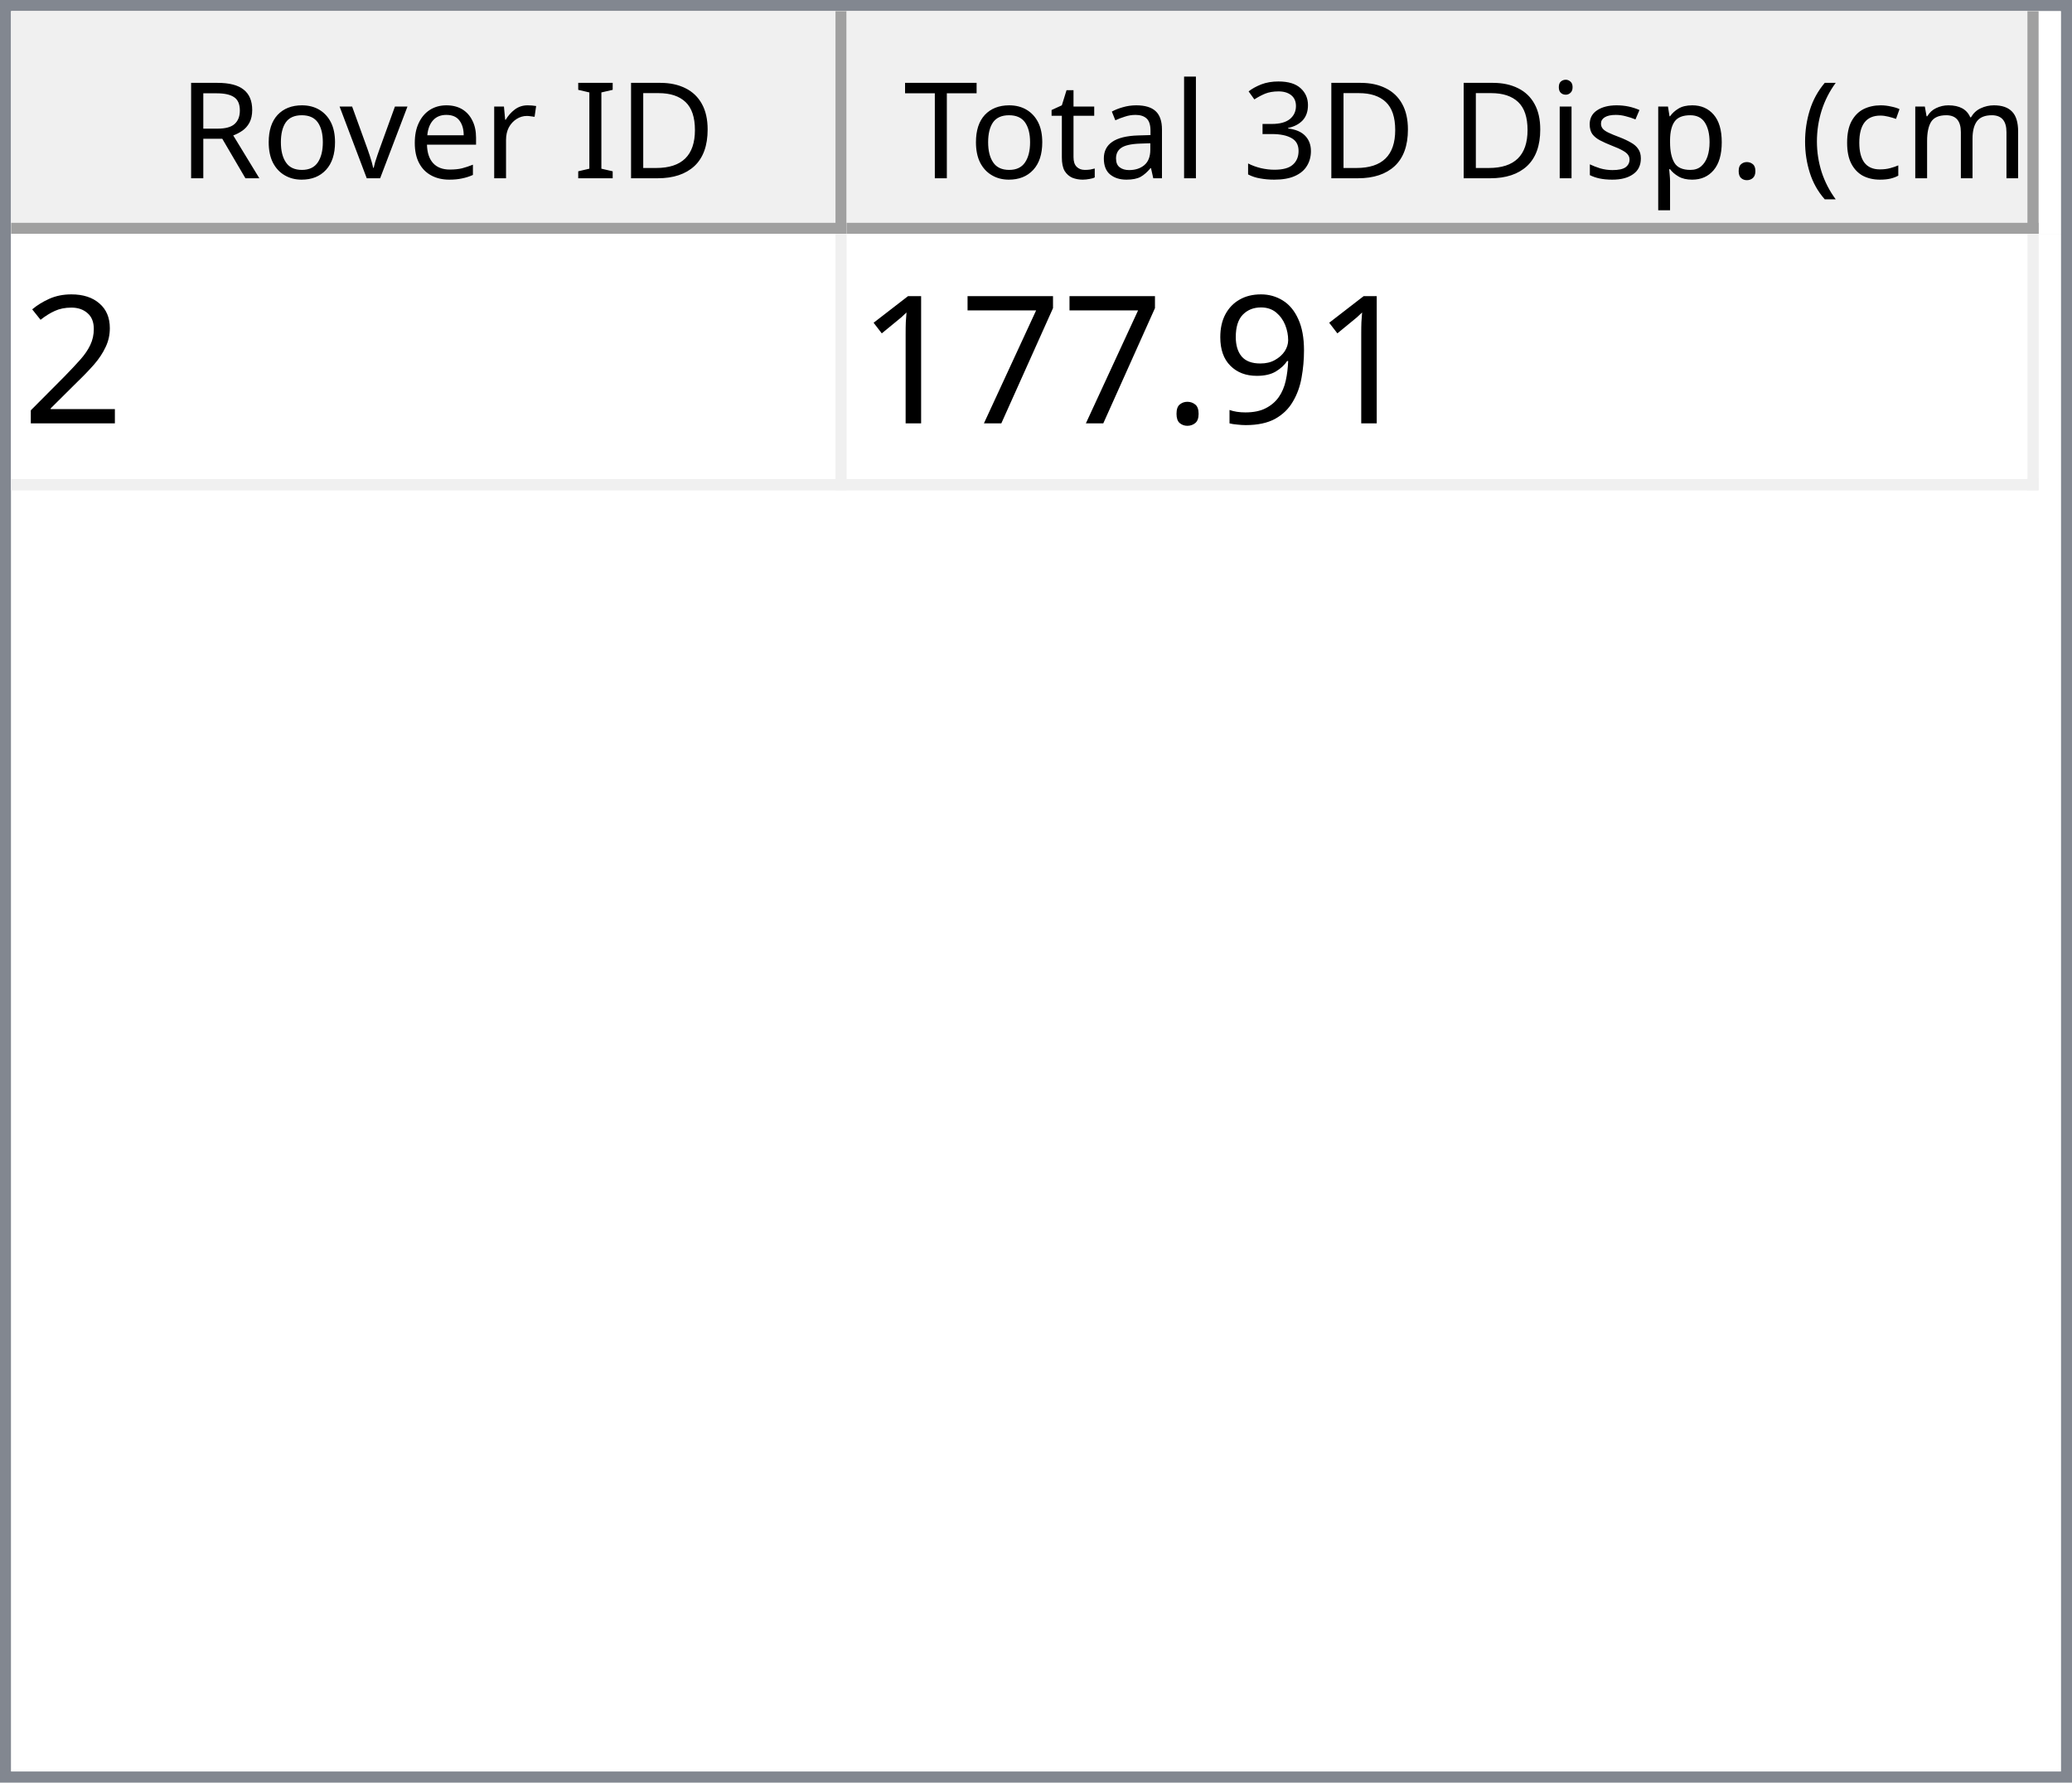
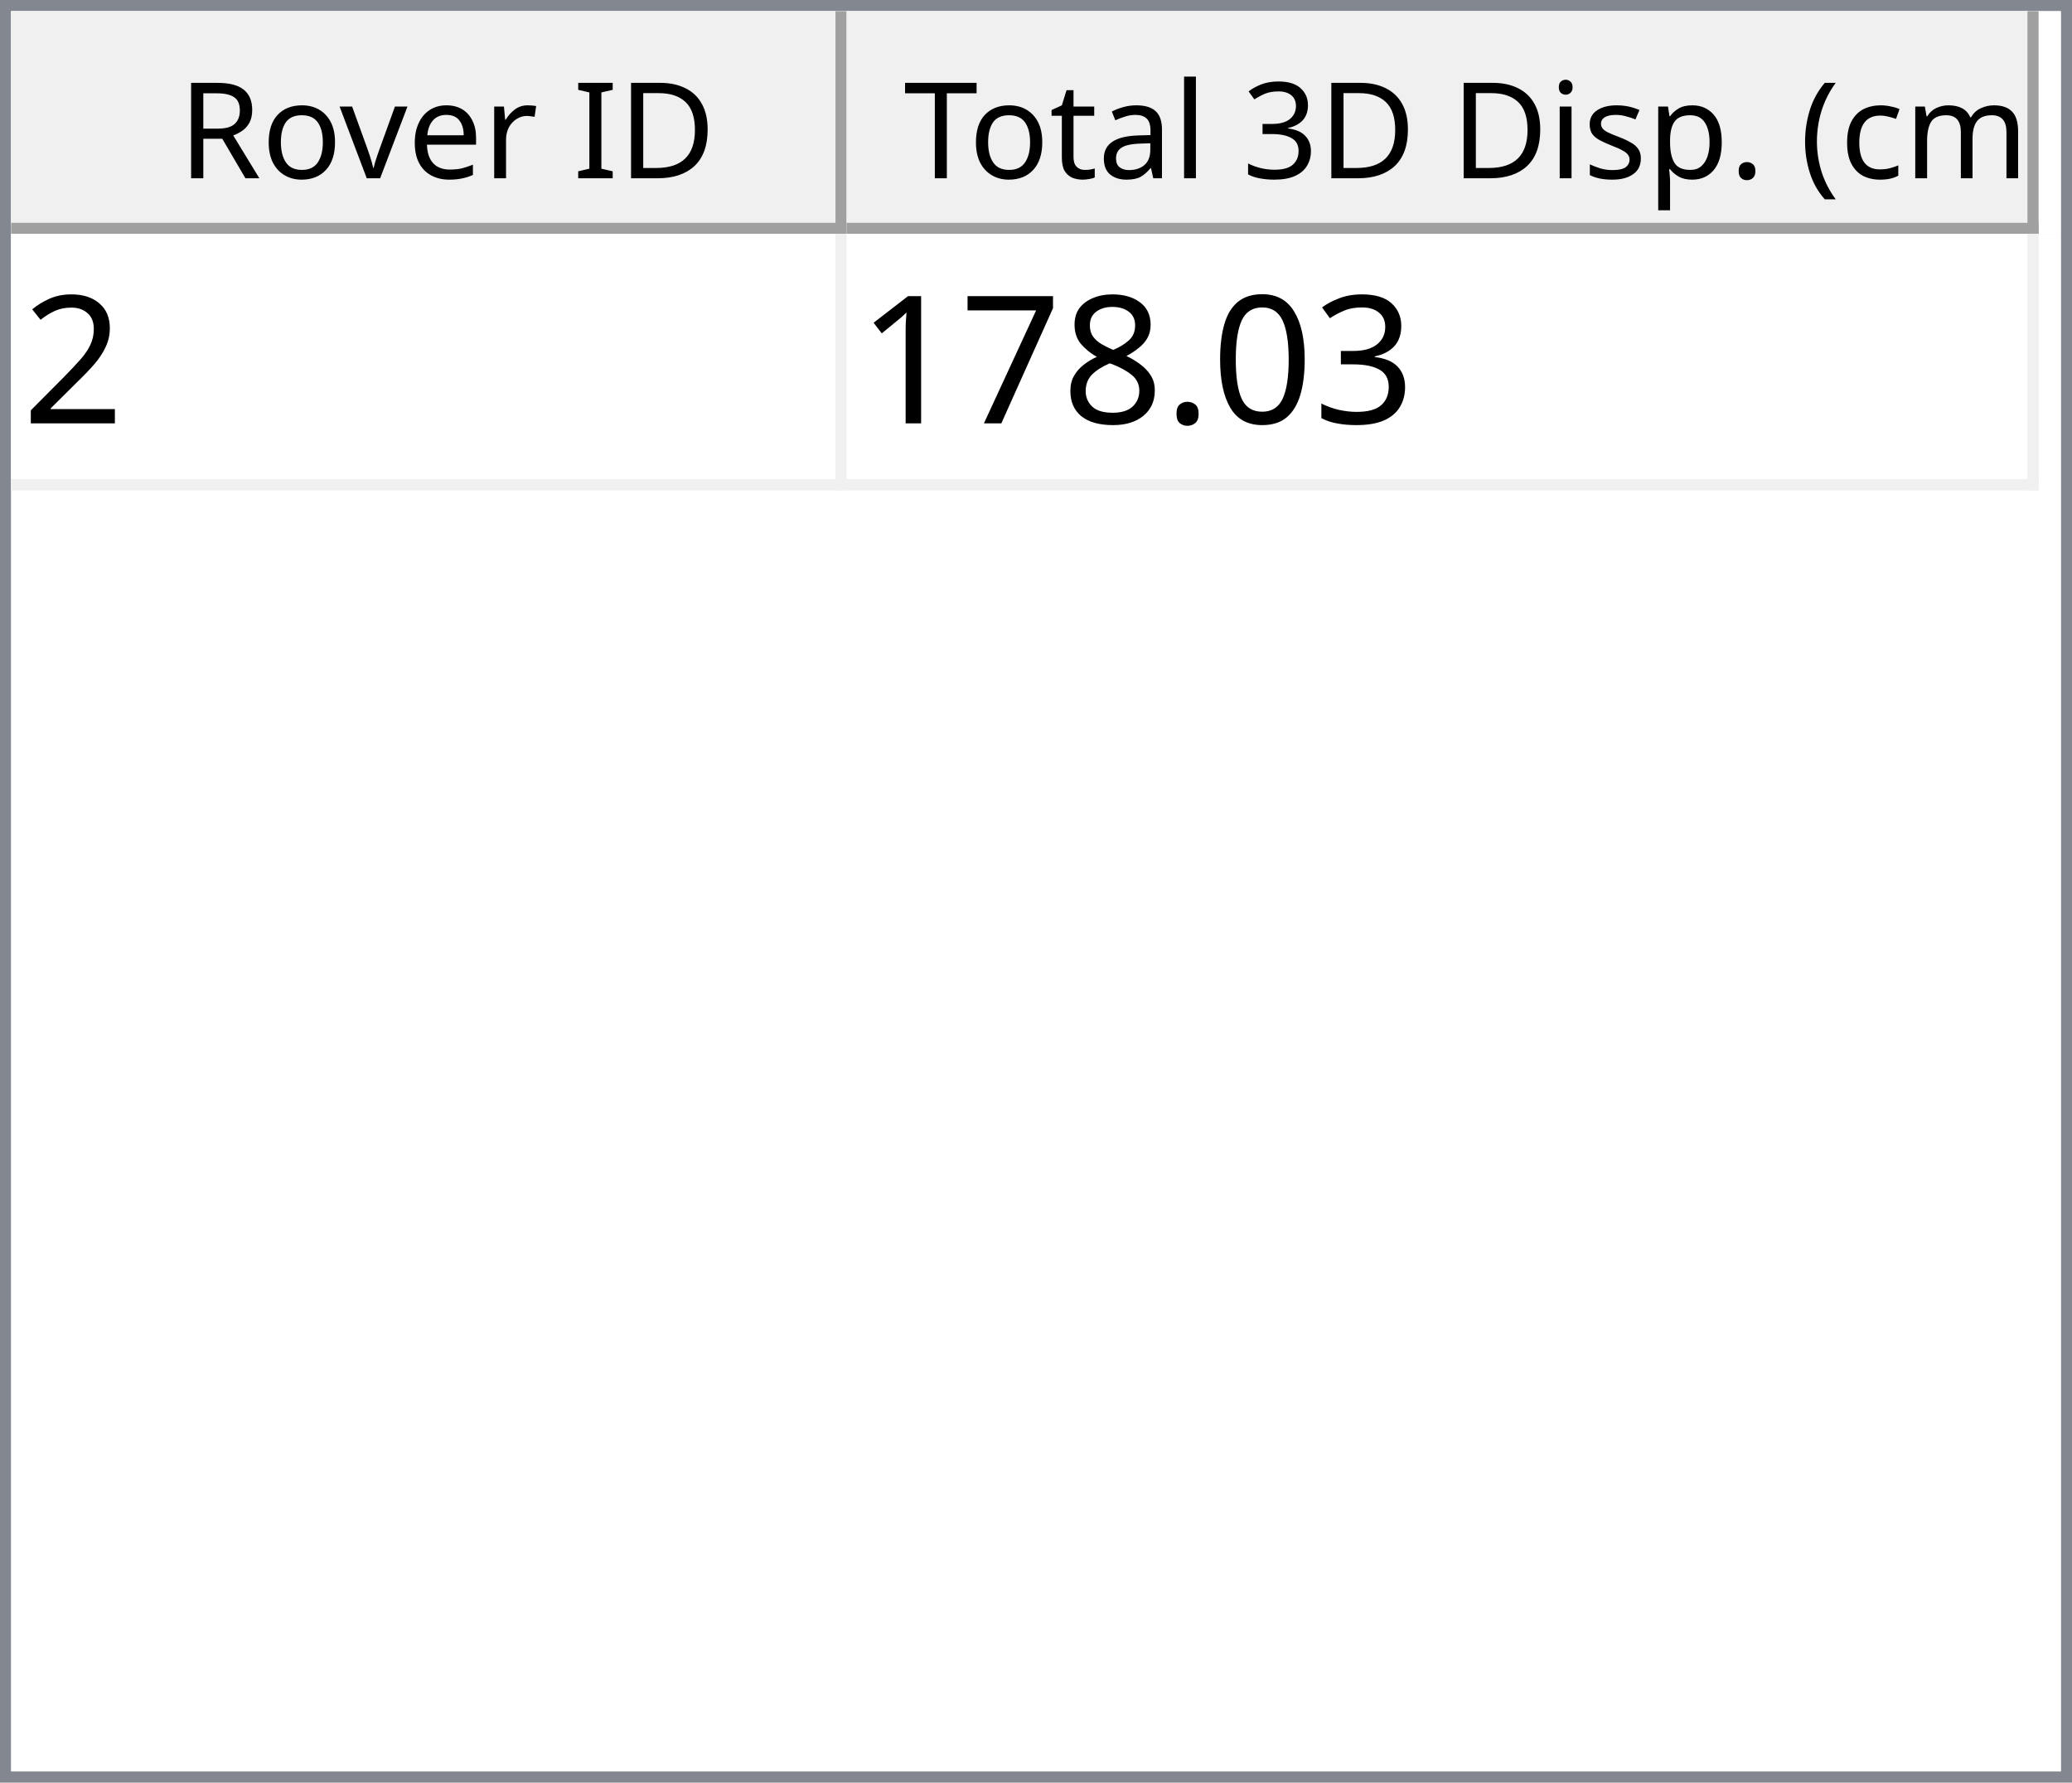
<svg xmlns="http://www.w3.org/2000/svg" style="fill-opacity:1; color-rendering:auto; color-interpolation:auto; text-rendering:auto; stroke:black; stroke-linecap:square; stroke-miterlimit:10; shape-rendering:auto; stroke-opacity:1; fill:black; stroke-dasharray:none; font-weight:normal; stroke-width:1; font-family:'Dialog'; font-style:normal; stroke-linejoin:miter; font-size:12px; stroke-dashoffset:0; image-rendering:auto;" width="186" height="160">
  <defs id="genericDefs" />
  <g>
    <defs id="defs1">
      <clipPath clipPathUnits="userSpaceOnUse" id="clipPath1">
        <path d="M0 0 L186 0 L186 160 L0 160 L0 0 Z" />
      </clipPath>
      <clipPath clipPathUnits="userSpaceOnUse" id="clipPath2">
        <path d="M0 0 L0 160 L186 160 L186 0 Z" />
      </clipPath>
      <clipPath clipPathUnits="userSpaceOnUse" id="clipPath3">
        <path d="M0 0 L0 20 L184 20 L184 0 Z" />
      </clipPath>
      <clipPath clipPathUnits="userSpaceOnUse" id="clipPath4">
        <path d="M0 0 L0 20 L75 20 L75 0 Z" />
      </clipPath>
      <clipPath clipPathUnits="userSpaceOnUse" id="clipPath5">
        <path d="M1 1 L1 19 L74 19 L74 1 Z" />
      </clipPath>
      <clipPath clipPathUnits="userSpaceOnUse" id="clipPath6">
        <path d="M0 0 L0 18 L73 18 L73 0 Z" />
      </clipPath>
      <clipPath clipPathUnits="userSpaceOnUse" id="clipPath7">
        <path d="M-0.5 -0.5 L-0.5 19.5 L74.5 19.5 L74.5 -0.5 Z" />
      </clipPath>
      <clipPath clipPathUnits="userSpaceOnUse" id="clipPath8">
        <path d="M0 0 L0 20 L107 20 L107 0 Z" />
      </clipPath>
      <clipPath clipPathUnits="userSpaceOnUse" id="clipPath9">
        <path d="M1 1 L1 19 L106 19 L106 1 Z" />
      </clipPath>
      <clipPath clipPathUnits="userSpaceOnUse" id="clipPath10">
        <path d="M0 0 L0 18 L105 18 L105 0 Z" />
      </clipPath>
      <clipPath clipPathUnits="userSpaceOnUse" id="clipPath11">
        <path d="M-0.5 -0.5 L-0.5 19.5 L106.5 19.5 L106.5 -0.5 Z" />
      </clipPath>
      <clipPath clipPathUnits="userSpaceOnUse" id="clipPath12">
        <path d="M0 0 L0 138 L184 138 L184 0 Z" />
      </clipPath>
      <clipPath clipPathUnits="userSpaceOnUse" id="clipPath13">
        <path d="M0 0 L0 23 L182 23 L182 0 Z" />
      </clipPath>
      <clipPath clipPathUnits="userSpaceOnUse" id="clipPath14">
        <path d="M-0.5 -0.5 L-0.5 22.5 L181.5 22.5 L181.5 -0.5 Z" />
      </clipPath>
      <clipPath clipPathUnits="userSpaceOnUse" id="clipPath15">
        <path d="M0 0 L0 22 L74 22 L74 0 Z" />
      </clipPath>
      <clipPath clipPathUnits="userSpaceOnUse" id="clipPath16">
        <path d="M0 0 L0 22 L106 22 L106 0 Z" />
      </clipPath>
      <font horiz-adv-x="64.551" id="font1">
        <font-face ascent="107.91" descent="25.098" units-per-em="100" style="font-style:normal; font-family:Segoe UI; font-weight:normal;" />
        <missing-glyph horiz-adv-x="64.551" d="M8.109 0 L8.109 68.266 L56.453 68.266 L56.453 0 L8.109 0 ZM15.328 7.234 L49.219 7.234 L49.219 61.031 L15.328 61.031 L15.328 7.234 Z" />
        <glyph unicode="D" horiz-adv-x="70.117" d="M9.188 0 L9.188 70.016 L28.516 70.016 Q65.531 70.016 65.531 35.891 Q65.531 19.672 55.25 9.836 Q44.969 0 27.734 0 L9.188 0 ZM17.391 62.594 L17.391 7.422 L27.828 7.422 Q41.609 7.422 49.273 14.797 Q56.938 22.172 56.938 35.688 Q56.938 62.594 28.328 62.594 L17.391 62.594 Z" />
        <glyph unicode="I" horiz-adv-x="26.611" d="M17.391 0 L9.188 0 L9.188 70.016 L17.391 70.016 L17.391 0 Z" />
        <glyph unicode=" " horiz-adv-x="27.393" d="" />
        <glyph unicode="r" horiz-adv-x="34.766" d="M34.188 41.891 Q32.078 43.5 28.125 43.5 Q23 43.5 19.555 38.672 Q16.109 33.844 16.109 25.484 L16.109 0 L8.109 0 L8.109 50 L16.109 50 L16.109 39.703 L16.312 39.703 Q18.016 44.969 21.531 47.922 Q25.047 50.875 29.391 50.875 Q32.516 50.875 34.188 50.203 L34.188 41.891 Z" />
        <glyph unicode="e" horiz-adv-x="52.295" d="M48.297 23 L12.984 23 Q13.188 14.656 17.484 10.109 Q21.781 5.562 29.297 5.562 Q37.75 5.562 44.828 11.141 L44.828 3.609 Q38.234 -1.172 27.391 -1.172 Q16.797 -1.172 10.742 5.641 Q4.688 12.453 4.688 24.812 Q4.688 36.469 11.305 43.82 Q17.922 51.172 27.734 51.172 Q37.547 51.172 42.922 44.828 Q48.297 38.484 48.297 27.203 L48.297 23 ZM40.094 29.781 Q40.047 36.719 36.75 40.578 Q33.453 44.438 27.594 44.438 Q21.922 44.438 17.969 40.383 Q14.016 36.328 13.094 29.781 L40.094 29.781 Z" />
        <glyph unicode="v" horiz-adv-x="47.9" d="M47.406 50 L27.484 0 L19.625 0 L0.688 50 L9.469 50 L22.172 13.672 Q23.578 9.672 23.922 6.688 L24.125 6.688 Q24.609 10.453 25.688 13.484 L38.969 50 L47.406 50 Z" />
        <glyph unicode="o" horiz-adv-x="58.594" d="M29 -1.172 Q17.922 -1.172 11.305 5.836 Q4.688 12.844 4.688 24.422 Q4.688 37.016 11.57 44.094 Q18.453 51.172 30.172 51.172 Q41.359 51.172 47.633 44.289 Q53.906 37.406 53.906 25.203 Q53.906 13.234 47.141 6.031 Q40.375 -1.172 29 -1.172 ZM29.594 44.438 Q21.875 44.438 17.383 39.188 Q12.891 33.938 12.891 24.703 Q12.891 15.828 17.43 10.695 Q21.969 5.562 29.594 5.562 Q37.359 5.562 41.531 10.594 Q45.703 15.625 45.703 24.906 Q45.703 34.281 41.531 39.359 Q37.359 44.438 29.594 44.438 Z" />
        <glyph unicode="R" horiz-adv-x="59.814" d="M59.375 0 L49.609 0 L37.891 19.625 Q36.281 22.359 34.766 24.289 Q33.25 26.219 31.664 27.438 Q30.078 28.656 28.25 29.219 Q26.422 29.781 24.125 29.781 L17.391 29.781 L17.391 0 L9.188 0 L9.188 70.016 L30.078 70.016 Q34.672 70.016 38.555 68.867 Q42.438 67.719 45.289 65.375 Q48.141 63.031 49.758 59.547 Q51.375 56.062 51.375 51.375 Q51.375 47.703 50.273 44.656 Q49.172 41.609 47.148 39.211 Q45.125 36.812 42.266 35.133 Q39.406 33.453 35.844 32.516 L35.844 32.328 Q37.594 31.547 38.891 30.547 Q40.188 29.547 41.359 28.18 Q42.531 26.812 43.68 25.078 Q44.828 23.344 46.234 21.047 L59.375 0 ZM17.391 62.594 L17.391 37.203 L28.516 37.203 Q31.594 37.203 34.203 38.133 Q36.812 39.062 38.719 40.797 Q40.625 42.531 41.703 45.047 Q42.781 47.562 42.781 50.688 Q42.781 56.297 39.141 59.445 Q35.5 62.594 28.609 62.594 L17.391 62.594 Z" />
        <glyph unicode=")" horiz-adv-x="30.176" d="M8.297 -15.922 L1.172 -15.922 Q16.406 2.344 16.406 26.812 Q16.406 51.469 1.078 70.016 L8.297 70.016 Q23.531 52.156 23.531 26.703 Q23.531 1.375 8.297 -15.922 Z" />
        <glyph unicode="m" horiz-adv-x="86.133" d="M79.109 0 L71.094 0 L71.094 28.719 Q71.094 37.016 68.531 40.727 Q65.969 44.438 59.906 44.438 Q54.781 44.438 51.195 39.75 Q47.609 35.062 47.609 28.516 L47.609 0 L39.594 0 L39.594 29.688 Q39.594 44.438 28.219 44.438 Q22.953 44.438 19.531 40.016 Q16.109 35.594 16.109 28.516 L16.109 0 L8.109 0 L8.109 50 L16.109 50 L16.109 42.094 L16.312 42.094 Q21.625 51.172 31.844 51.172 Q36.969 51.172 40.773 48.312 Q44.578 45.453 46 40.828 Q51.562 51.172 62.594 51.172 Q79.109 51.172 79.109 30.812 L79.109 0 Z" />
        <glyph unicode="c" horiz-adv-x="46.191" d="M42.188 2.297 Q36.422 -1.172 28.516 -1.172 Q17.828 -1.172 11.258 5.789 Q4.688 12.75 4.688 23.828 Q4.688 36.188 11.766 43.68 Q18.844 51.172 30.672 51.172 Q37.25 51.172 42.281 48.734 L42.281 40.531 Q36.719 44.438 30.375 44.438 Q22.703 44.438 17.797 38.945 Q12.891 33.453 12.891 24.516 Q12.891 15.719 17.508 10.641 Q22.125 5.562 29.891 5.562 Q36.422 5.562 42.188 9.906 L42.188 2.297 Z" />
        <glyph unicode="(" horiz-adv-x="30.176" d="M29.109 -15.922 L21.969 -15.922 Q6.844 1.375 6.844 26.703 Q6.844 52.156 21.969 70.016 L29.203 70.016 Q13.875 51.469 13.875 26.812 Q13.875 2.344 29.109 -15.922 Z" />
        <glyph unicode="." horiz-adv-x="21.68" d="M10.891 -1.078 Q8.641 -1.078 7.055 0.539 Q5.469 2.156 5.469 4.391 Q5.469 6.641 7.055 8.273 Q8.641 9.906 10.891 9.906 Q13.188 9.906 14.797 8.273 Q16.406 6.641 16.406 4.391 Q16.406 2.156 14.797 0.539 Q13.188 -1.078 10.891 -1.078 Z" />
        <glyph unicode="p" horiz-adv-x="58.789" d="M16.312 7.234 L16.109 7.234 L16.109 -23 L8.109 -23 L8.109 50 L16.109 50 L16.109 41.219 L16.312 41.219 Q22.219 51.172 33.594 51.172 Q43.266 51.172 48.688 44.461 Q54.109 37.75 54.109 26.469 Q54.109 13.922 48 6.375 Q41.891 -1.172 31.297 -1.172 Q21.578 -1.172 16.312 7.234 ZM16.109 27.391 L16.109 20.406 Q16.109 14.203 20.141 9.883 Q24.172 5.562 30.375 5.562 Q37.641 5.562 41.773 11.133 Q45.906 16.703 45.906 26.609 Q45.906 34.969 42.047 39.703 Q38.188 44.438 31.594 44.438 Q24.609 44.438 20.359 39.578 Q16.109 34.719 16.109 27.391 Z" />
        <glyph unicode="s" horiz-adv-x="42.432" d="M5.078 1.812 L5.078 10.406 Q11.625 5.562 19.484 5.562 Q30.031 5.562 30.031 12.594 Q30.031 14.594 29.125 15.992 Q28.219 17.391 26.68 18.461 Q25.141 19.531 23.07 20.383 Q21 21.234 18.609 22.172 Q15.281 23.484 12.766 24.828 Q10.25 26.172 8.57 27.859 Q6.891 29.547 6.031 31.695 Q5.172 33.844 5.172 36.719 Q5.172 40.234 6.789 42.945 Q8.406 45.656 11.086 47.484 Q13.766 49.312 17.211 50.242 Q20.656 51.172 24.312 51.172 Q30.812 51.172 35.938 48.922 L35.938 40.828 Q30.422 44.438 23.25 44.438 Q21 44.438 19.195 43.922 Q17.391 43.406 16.094 42.477 Q14.797 41.547 14.086 40.258 Q13.375 38.969 13.375 37.406 Q13.375 35.453 14.086 34.133 Q14.797 32.812 16.164 31.789 Q17.531 30.766 19.484 29.938 Q21.438 29.109 23.922 28.125 Q27.25 26.859 29.883 25.516 Q32.516 24.172 34.375 22.484 Q36.234 20.797 37.234 18.602 Q38.234 16.406 38.234 13.375 Q38.234 9.672 36.602 6.938 Q34.969 4.203 32.234 2.398 Q29.5 0.594 25.93 -0.289 Q22.359 -1.172 18.453 -1.172 Q10.75 -1.172 5.078 1.812 Z" />
        <glyph unicode="i" horiz-adv-x="24.219" d="M12.203 62.703 Q10.062 62.703 8.547 64.164 Q7.031 65.625 7.031 67.875 Q7.031 70.125 8.547 71.609 Q10.062 73.094 12.203 73.094 Q14.406 73.094 15.945 71.609 Q17.484 70.125 17.484 67.875 Q17.484 65.719 15.945 64.211 Q14.406 62.703 12.203 62.703 ZM16.109 0 L8.109 0 L8.109 50 L16.109 50 L16.109 0 Z" />
        <glyph unicode="3" horiz-adv-x="53.906" d="M46.531 19.828 Q46.531 15.094 44.75 11.211 Q42.969 7.328 39.719 4.57 Q36.469 1.812 31.93 0.297 Q27.391 -1.219 21.922 -1.219 Q11.922 -1.219 6 2.594 L6 11.188 Q13.094 5.609 22.219 5.609 Q25.875 5.609 28.828 6.539 Q31.781 7.469 33.906 9.227 Q36.031 10.984 37.18 13.477 Q38.328 15.969 38.328 19.094 Q38.328 32.812 18.797 32.812 L12.984 32.812 L12.984 39.594 L18.5 39.594 Q35.797 39.594 35.797 52.484 Q35.797 64.406 22.609 64.406 Q15.188 64.406 8.688 59.422 L8.688 67.188 Q15.375 71.188 24.609 71.188 Q29 71.188 32.57 69.969 Q36.141 68.75 38.68 66.555 Q41.219 64.359 42.609 61.281 Q44 58.203 44 54.5 Q44 40.672 30.031 36.719 L30.031 36.531 Q33.594 36.141 36.625 34.797 Q39.656 33.453 41.852 31.305 Q44.047 29.156 45.289 26.25 Q46.531 23.344 46.531 19.828 Z" />
        <glyph unicode="l" horiz-adv-x="24.219" d="M16.109 0 L8.109 0 L8.109 74.031 L16.109 74.031 L16.109 0 Z" />
        <glyph unicode="a" horiz-adv-x="50.879" d="M43.891 0 L35.891 0 L35.891 7.812 L35.688 7.812 Q30.469 -1.172 20.312 -1.172 Q12.844 -1.172 8.617 2.781 Q4.391 6.734 4.391 13.281 Q4.391 27.297 20.906 29.594 L35.891 31.688 Q35.891 44.438 25.594 44.438 Q16.547 44.438 9.281 38.281 L9.281 46.484 Q16.656 51.172 26.266 51.172 Q43.891 51.172 43.891 32.516 L43.891 0 ZM35.891 25.297 L23.828 23.641 Q18.266 22.859 15.43 20.875 Q12.594 18.891 12.594 13.875 Q12.594 10.203 15.211 7.883 Q17.828 5.562 22.172 5.562 Q28.125 5.562 32.008 9.742 Q35.891 13.922 35.891 20.312 L35.891 25.297 Z" />
        <glyph unicode="t" horiz-adv-x="33.887" d="M31.297 0.484 Q28.469 -1.078 23.828 -1.078 Q10.688 -1.078 10.688 13.578 L10.688 43.172 L2.094 43.172 L2.094 50 L10.688 50 L10.688 62.203 L18.703 64.797 L18.703 50 L31.297 50 L31.297 43.172 L18.703 43.172 L18.703 14.984 Q18.703 9.969 20.414 7.82 Q22.125 5.672 26.078 5.672 Q29.109 5.672 31.297 7.328 L31.297 0.484 Z" />
        <glyph unicode="T" horiz-adv-x="52.393" d="M50.594 62.594 L30.375 62.594 L30.375 0 L22.172 0 L22.172 62.594 L2 62.594 L2 70.016 L50.594 70.016 L50.594 62.594 Z" />
      </font>
      <font horiz-adv-x="75.0" id="font2">
        <font-face ascent="100.537" descent="21.973" units-per-em="100" style="font-style:normal; font-family:sans-serif; font-weight:normal;" />
        <missing-glyph horiz-adv-x="75.0" d="M12.5 0 L12.5 62.5 L62.5 62.5 L62.5 0 L12.5 0 ZM14.062 1.562 L60.938 1.562 L60.938 60.938 L14.062 60.938 L14.062 1.562 Z" />
        <glyph unicode="2" horiz-adv-x="55.615" d="M50.344 8.453 L50.344 0 L3.031 0 Q2.938 3.172 4.047 6.109 Q5.859 10.938 9.836 15.625 Q13.812 20.312 21.344 26.469 Q33.016 36.031 37.117 41.625 Q41.219 47.219 41.219 52.203 Q41.219 57.422 37.477 61.008 Q33.734 64.594 27.734 64.594 Q21.391 64.594 17.578 60.789 Q13.766 56.984 13.719 50.25 L4.688 51.172 Q5.609 61.281 11.664 66.578 Q17.719 71.875 27.938 71.875 Q38.234 71.875 44.242 66.164 Q50.25 60.453 50.25 52 Q50.25 47.703 48.492 43.555 Q46.734 39.406 42.656 34.812 Q38.578 30.219 29.109 22.219 Q21.188 15.578 18.945 13.211 Q16.703 10.844 15.234 8.453 L50.344 8.453 Z" />
-         <glyph unicode="9" horiz-adv-x="55.615" d="M5.469 16.547 L13.922 17.328 Q14.984 11.375 18.016 8.688 Q21.047 6 25.781 6 Q29.828 6 32.883 7.859 Q35.938 9.719 37.891 12.82 Q39.844 15.922 41.164 21.195 Q42.484 26.469 42.484 31.938 Q42.484 32.516 42.438 33.688 Q39.797 29.5 35.234 26.883 Q30.672 24.266 25.344 24.266 Q16.453 24.266 10.305 30.711 Q4.156 37.156 4.156 47.703 Q4.156 58.594 10.578 65.234 Q17 71.875 26.656 71.875 Q33.641 71.875 39.43 68.117 Q45.219 64.359 48.219 57.398 Q51.219 50.438 51.219 37.25 Q51.219 23.531 48.242 15.406 Q45.266 7.281 39.383 3.031 Q33.5 -1.219 25.594 -1.219 Q17.188 -1.219 11.867 3.445 Q6.547 8.109 5.469 16.547 ZM41.453 48.141 Q41.453 55.719 37.43 60.156 Q33.406 64.594 27.734 64.594 Q21.875 64.594 17.531 59.812 Q13.188 55.031 13.188 47.406 Q13.188 40.578 17.312 36.305 Q21.438 32.031 27.484 32.031 Q33.594 32.031 37.523 36.305 Q41.453 40.578 41.453 48.141 Z" />
+         <glyph unicode="3" horiz-adv-x="55.615" d="M4.203 18.891 L12.984 20.062 Q14.5 12.594 18.141 9.297 Q21.781 6 27 6 Q33.203 6 37.477 10.297 Q41.75 14.594 41.75 20.953 Q41.75 27 37.797 30.93 Q33.844 34.859 27.734 34.859 Q25.25 34.859 21.531 33.891 L22.516 41.609 Q23.391 41.5 23.922 41.5 Q29.547 41.5 34.039 44.43 Q38.531 47.359 38.531 53.469 Q38.531 58.297 35.258 61.477 Q31.984 64.656 26.812 64.656 Q21.688 64.656 18.266 61.43 Q14.844 58.203 13.875 51.766 L5.078 53.328 Q6.688 62.156 12.398 67.016 Q18.109 71.875 26.609 71.875 Q32.469 71.875 37.398 69.359 Q42.328 66.844 44.945 62.5 Q47.562 58.156 47.562 53.266 Q47.562 48.641 45.07 44.828 Q42.578 41.016 37.703 38.766 Q44.047 37.312 47.562 32.695 Q51.078 28.078 51.078 21.141 Q51.078 11.766 44.242 5.25 Q37.406 -1.266 26.953 -1.266 Q17.531 -1.266 11.305 4.352 Q5.078 9.969 4.203 18.891 Z" />
+         <glyph unicode="0" horiz-adv-x="55.615" d="M4.156 35.297 Q4.156 48 6.766 55.742 Q9.375 63.484 14.523 67.68 Q19.672 71.875 27.484 71.875 Q33.25 71.875 37.594 69.555 Q41.938 67.234 44.773 62.867 Q47.609 58.5 49.219 52.227 Q50.828 45.953 50.828 35.297 Q50.828 22.703 48.242 14.969 Q45.656 7.234 40.508 3.008 Q35.359 -1.219 27.484 -1.219 Q17.141 -1.219 11.234 6.203 Q4.156 15.141 4.156 35.297 ZM13.188 35.297 Q13.188 17.672 17.312 11.836 Q21.438 6 27.484 6 Q33.547 6 37.672 11.859 Q41.797 17.719 41.797 35.297 Q41.797 52.984 37.672 58.789 Q33.547 64.594 27.391 64.594 Q21.344 64.594 17.719 59.469 Q13.188 52.938 13.188 35.297 Z" />
        <glyph unicode="." horiz-adv-x="27.783" d="M9.078 0 L9.078 10.016 L19.094 10.016 L19.094 0 L9.078 0 Z" />
+         <glyph unicode="8" horiz-adv-x="55.615" d="M17.672 38.812 Q12.203 40.828 9.57 44.539 Q6.938 48.25 6.938 53.422 Q6.938 61.234 12.555 66.555 Q18.172 71.875 27.484 71.875 Q36.859 71.875 42.578 66.43 Q48.297 60.984 48.297 53.172 Q48.297 48.188 45.68 44.508 Q43.062 40.828 37.75 38.812 Q44.344 36.672 47.781 31.883 Q51.219 27.094 51.219 20.453 Q51.219 11.281 44.727 5.031 Q38.234 -1.219 27.641 -1.219 Q17.047 -1.219 10.547 5.055 Q4.047 11.328 4.047 20.703 Q4.047 27.688 7.594 32.398 Q11.141 37.109 17.672 38.812 ZM15.922 53.719 Q15.922 48.641 19.195 45.414 Q22.469 42.188 27.688 42.188 Q32.766 42.188 36.016 45.383 Q39.266 48.578 39.266 53.219 Q39.266 58.062 35.914 61.359 Q32.562 64.656 27.594 64.656 Q22.562 64.656 19.242 61.43 Q15.922 58.203 15.922 53.719 ZM13.094 20.656 Q13.094 16.891 14.875 13.375 Q16.656 9.859 20.172 7.93 Q23.688 6 27.734 6 Q34.031 6 38.133 10.055 Q42.234 14.109 42.234 20.359 Q42.234 26.703 38.016 30.859 Q33.797 35.016 27.438 35.016 Q21.234 35.016 17.164 30.914 Q13.094 26.812 13.094 20.656 Z" />
        <glyph unicode="7" horiz-adv-x="55.615" d="M4.734 62.203 L4.734 70.656 L51.078 70.656 L51.078 63.812 Q44.234 56.547 37.523 44.484 Q30.812 32.422 27.156 19.672 Q24.516 10.688 23.781 0 L14.75 0 Q14.891 8.453 18.062 20.414 Q21.234 32.375 27.172 43.484 Q33.109 54.594 39.797 62.203 L4.734 62.203 Z" />
        <glyph unicode="1" horiz-adv-x="55.615" d="M37.25 0 L28.469 0 L28.469 56 Q25.297 52.984 20.141 49.953 Q14.984 46.922 10.891 45.406 L10.891 53.906 Q18.266 57.375 23.781 62.305 Q29.297 67.234 31.594 71.875 L37.25 71.875 L37.25 0 Z" />
      </font>
    </defs>
    <g style="fill:white; stroke:white;">
      <rect x="0" y="0" width="186" style="clip-path:url(#clipPath1); stroke:none;" height="160" />
    </g>
    <g style="fill:white; text-rendering:optimizeSpeed; color-rendering:optimizeSpeed; image-rendering:optimizeSpeed; shape-rendering:crispEdges; stroke:white; color-interpolation:sRGB;">
      <rect x="0" width="186" height="160" y="0" style="stroke:none;" />
      <path style="stroke:none;" d="M0 160 L186 160 L186 0 L0 0 Z" />
    </g>
    <g style="fill:rgb(240,240,240); font-family:'Segoe UI'; stroke:rgb(240,240,240);">
      <rect x="0" y="0" width="186" style="clip-path:url(#clipPath2); stroke:none;" height="160" />
    </g>
    <g style="fill:rgb(130,135,144); font-family:'Segoe UI'; stroke:rgb(130,135,144);">
      <path d="M0 0 L186 0 L186 160 L0 160 L0 0 ZM1 1 L185 1 L185 159 L1 159 L1 1 Z" style="fill-rule:evenodd; clip-path:url(#clipPath2); stroke:none;" />
    </g>
    <g style="fill:white; font-family:'Segoe UI'; stroke:white;" transform="translate(1,1)">
      <rect x="0" y="0" width="184" style="clip-path:url(#clipPath3); stroke:none;" height="20" />
    </g>
    <g style="fill:rgb(240,240,240); font-family:'Segoe UI'; stroke:rgb(240,240,240);" transform="translate(1,1)">
      <rect x="0" y="0" width="75" style="clip-path:url(#clipPath4); stroke:none;" height="20" />
    </g>
    <g style="font-family:'Segoe UI';" transform="translate(2,2)">
      <text x="14" xml:space="preserve" y="14" style="clip-path:url(#clipPath6); stroke:none;">Rover ID</text>
    </g>
    <g style="fill:rgb(160,160,160); font-family:'Segoe UI'; stroke:rgb(160,160,160); stroke-linejoin:bevel;" transform="translate(1.5,1.5)">
      <line x1="74" x2="74" y1="0" style="fill:none; clip-path:url(#clipPath7);" y2="19" />
    </g>
    <g style="fill:rgb(160,160,160); font-family:'Segoe UI'; stroke:rgb(160,160,160); stroke-linejoin:bevel;" transform="matrix(1,0,0,1,1,1) translate(0.5,0.5)">
      <line x1="0" x2="74" y1="19" style="fill:none; clip-path:url(#clipPath7);" y2="19" />
    </g>
    <g style="fill:rgb(240,240,240); font-family:'Segoe UI'; stroke:rgb(240,240,240);" transform="translate(76,1)">
      <rect x="0" y="0" width="107" style="clip-path:url(#clipPath8); stroke:none;" height="20" />
    </g>
    <g style="font-family:'Segoe UI';" transform="translate(77,2)">
      <text x="1" xml:space="preserve" y="14" style="clip-path:url(#clipPath10); stroke:none;"> Total 3D Disp. (cm)</text>
    </g>
    <g style="fill:rgb(160,160,160); font-family:'Segoe UI'; stroke:rgb(160,160,160); stroke-linejoin:bevel;" transform="translate(76.5,1.5)">
      <line x1="106" x2="106" y1="0" style="fill:none; clip-path:url(#clipPath11);" y2="19" />
    </g>
    <g style="fill:rgb(160,160,160); font-family:'Segoe UI'; stroke:rgb(160,160,160); stroke-linejoin:bevel;" transform="matrix(1,0,0,1,76,1) translate(0.5,0.5)">
      <line x1="0" x2="106" y1="19" style="fill:none; clip-path:url(#clipPath11);" y2="19" />
    </g>
    <g style="fill:white; font-family:'Segoe UI'; stroke:white;" transform="translate(1,21)">
      <rect x="0" y="0" width="184" style="clip-path:url(#clipPath12); stroke:none;" height="138" />
    </g>
    <g style="fill:rgb(240,240,240); font-size:16px; font-family:sans-serif; stroke:rgb(240,240,240);" transform="translate(1,21)">
      <rect x="0" y="0" width="182" style="clip-path:url(#clipPath13); stroke:none;" height="23" />
      <line transform="translate(0.5,0.5)" x1="0" x2="181" y1="22" style="clip-path:url(#clipPath14); fill:none; stroke-linejoin:bevel;" y2="22" />
    </g>
    <g transform="matrix(1,0,0,1,1,21) translate(0.5,0.5)" style="fill:rgb(240,240,240); font-size:16px; font-family:sans-serif; stroke:rgb(240,240,240); stroke-linejoin:bevel;">
      <line x1="74" x2="74" y1="0" style="fill:none; clip-path:url(#clipPath14);" y2="22" />
    </g>
    <g transform="matrix(1,0,0,1,1,21) translate(0.5,0.5)" style="fill:rgb(240,240,240); font-size:16px; font-family:sans-serif; stroke:rgb(240,240,240); stroke-linejoin:bevel;">
      <line x1="181" x2="181" y1="0" style="fill:none; clip-path:url(#clipPath14);" y2="22" />
    </g>
    <g style="fill:white; font-size:16px; font-family:sans-serif; stroke:white;" transform="matrix(1,0,0,1,1,21)">
      <rect x="0" y="0" width="74" style="clip-path:url(#clipPath15); stroke:none;" height="22" />
      <text x="1" y="17" style="fill:black; clip-path:url(#clipPath15); stroke:none;" xml:space="preserve">2</text>
    </g>
    <g style="fill:white; font-size:16px; font-family:sans-serif; stroke:white;" transform="matrix(1,0,0,1,1,21) translate(75,0)">
      <rect x="0" y="0" width="106" style="clip-path:url(#clipPath16); stroke:none;" height="22" />
-       <text x="1" y="17" style="fill:black; clip-path:url(#clipPath16); stroke:none;" xml:space="preserve">177.91</text>
+       <text x="1" y="17" style="fill:black; clip-path:url(#clipPath16); stroke:none;" xml:space="preserve">178.03</text>
    </g>
  </g>
</svg>
